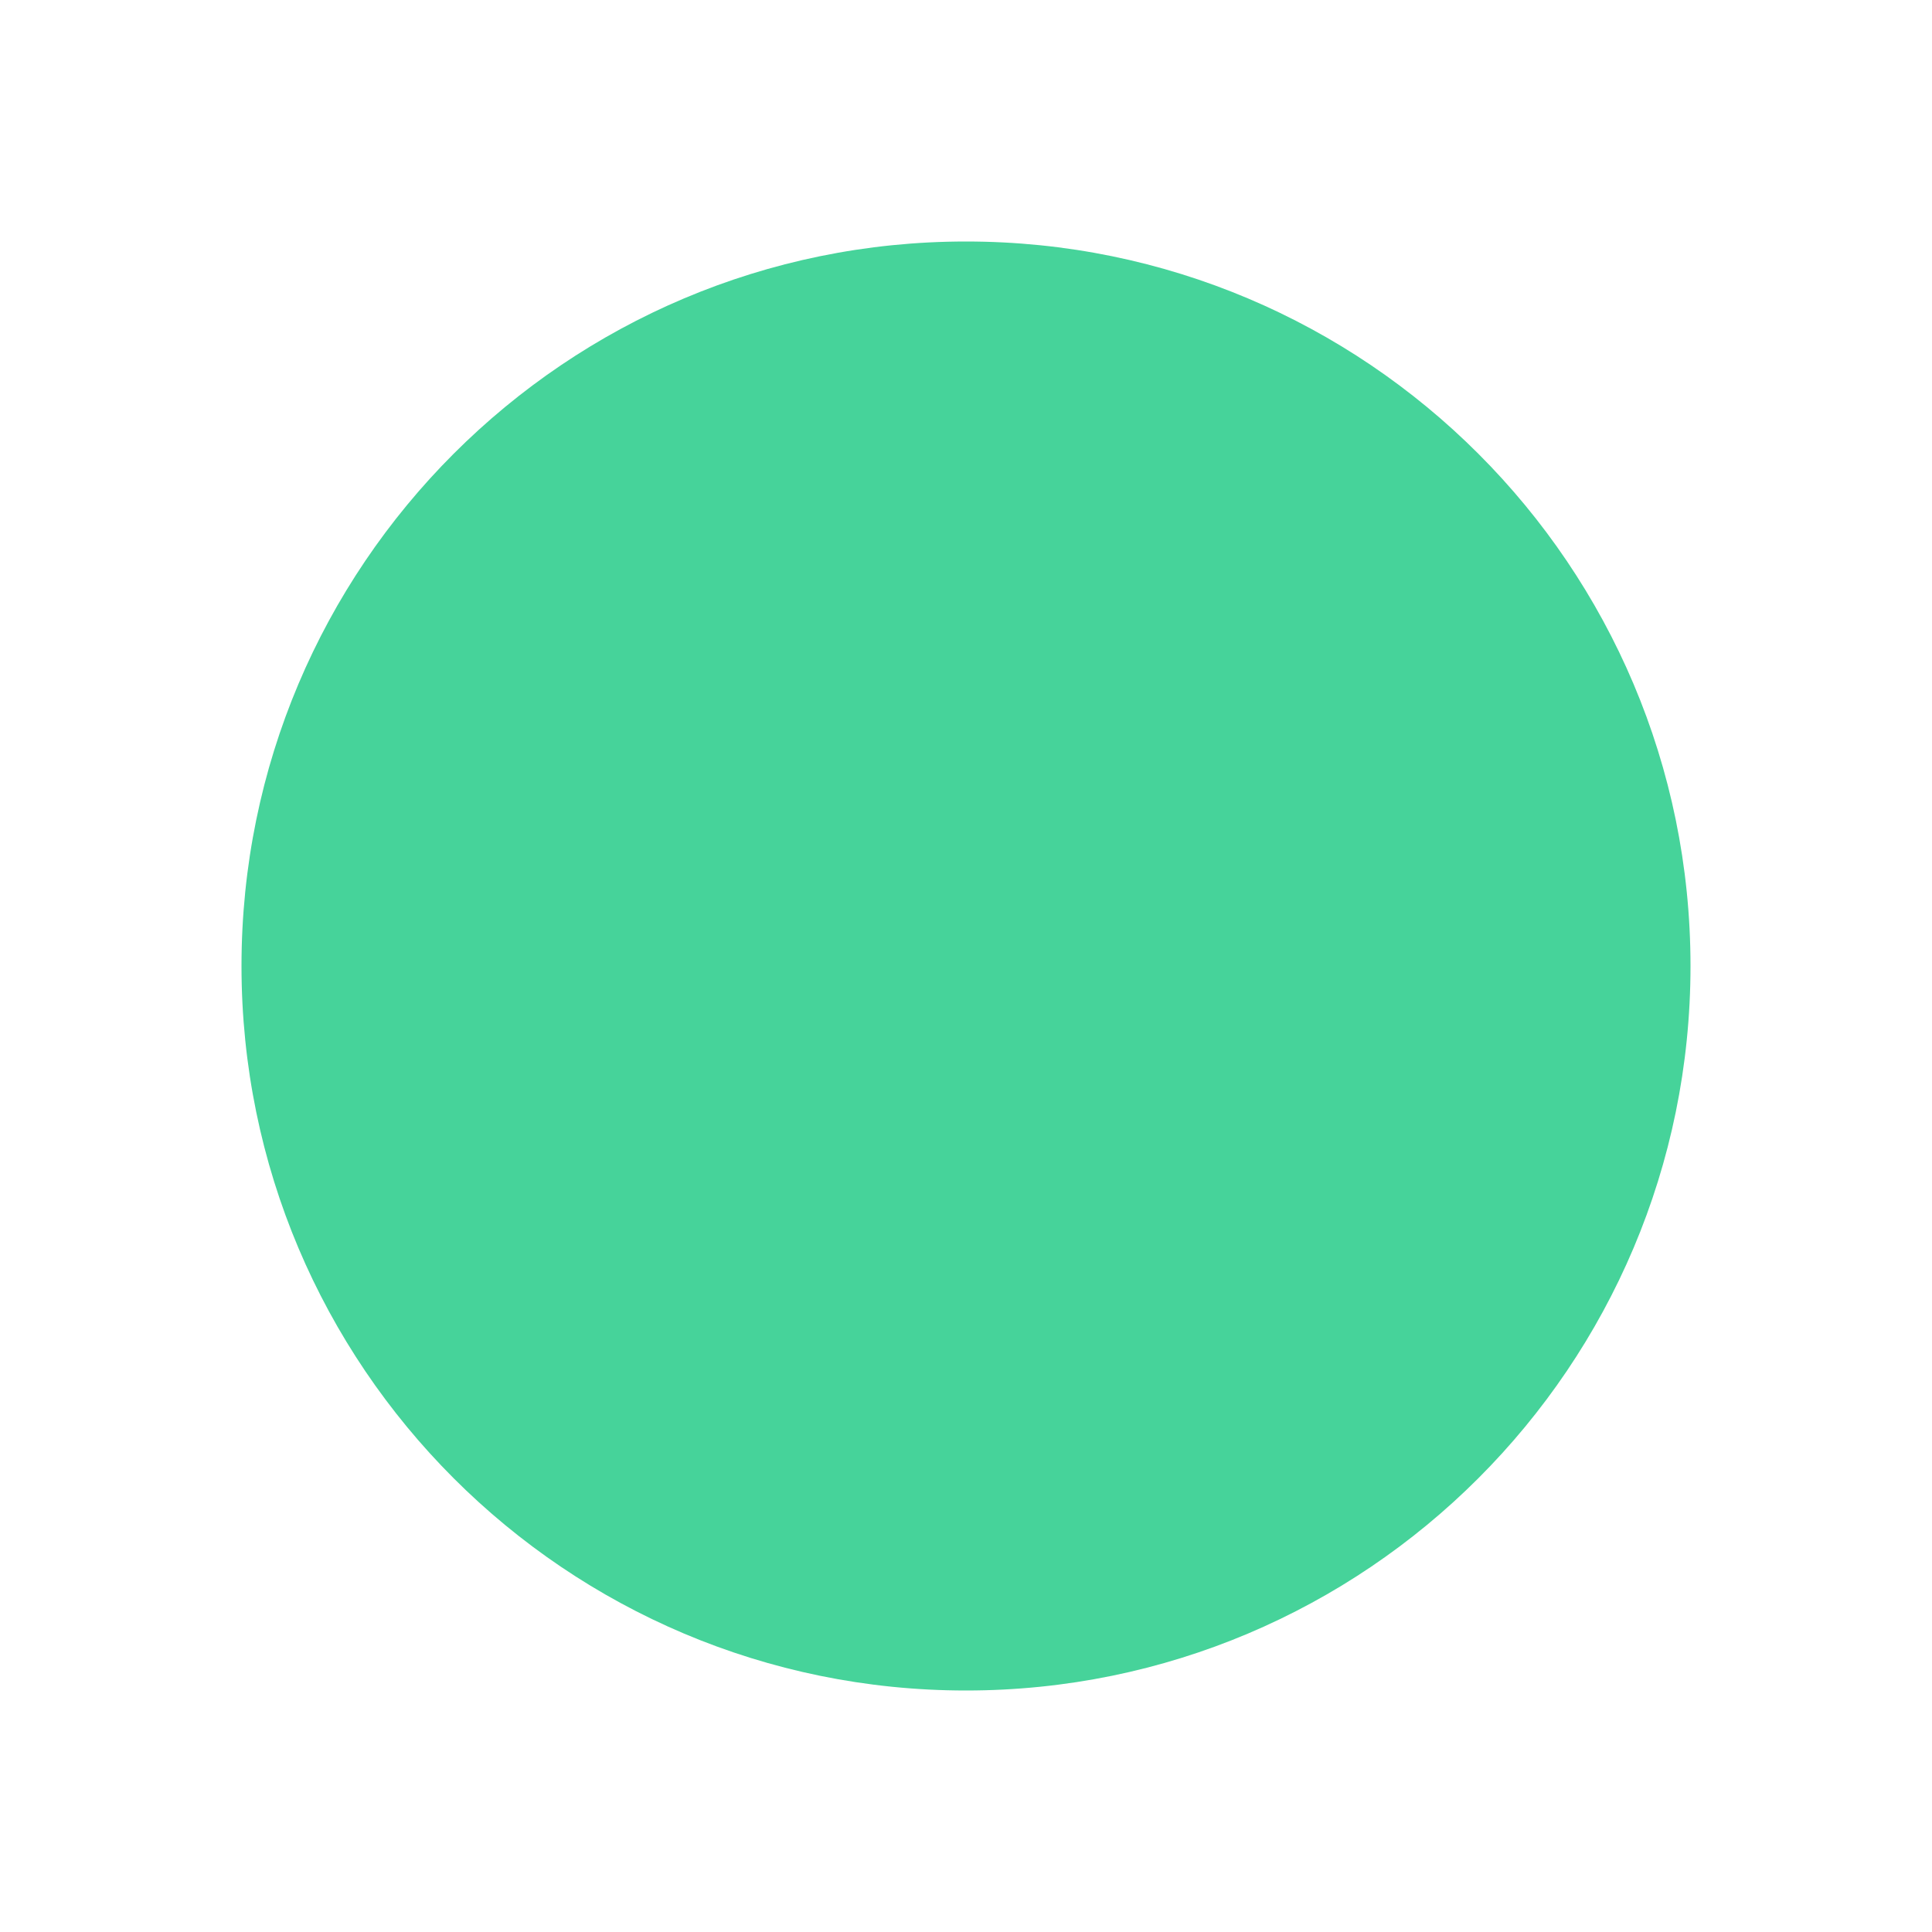
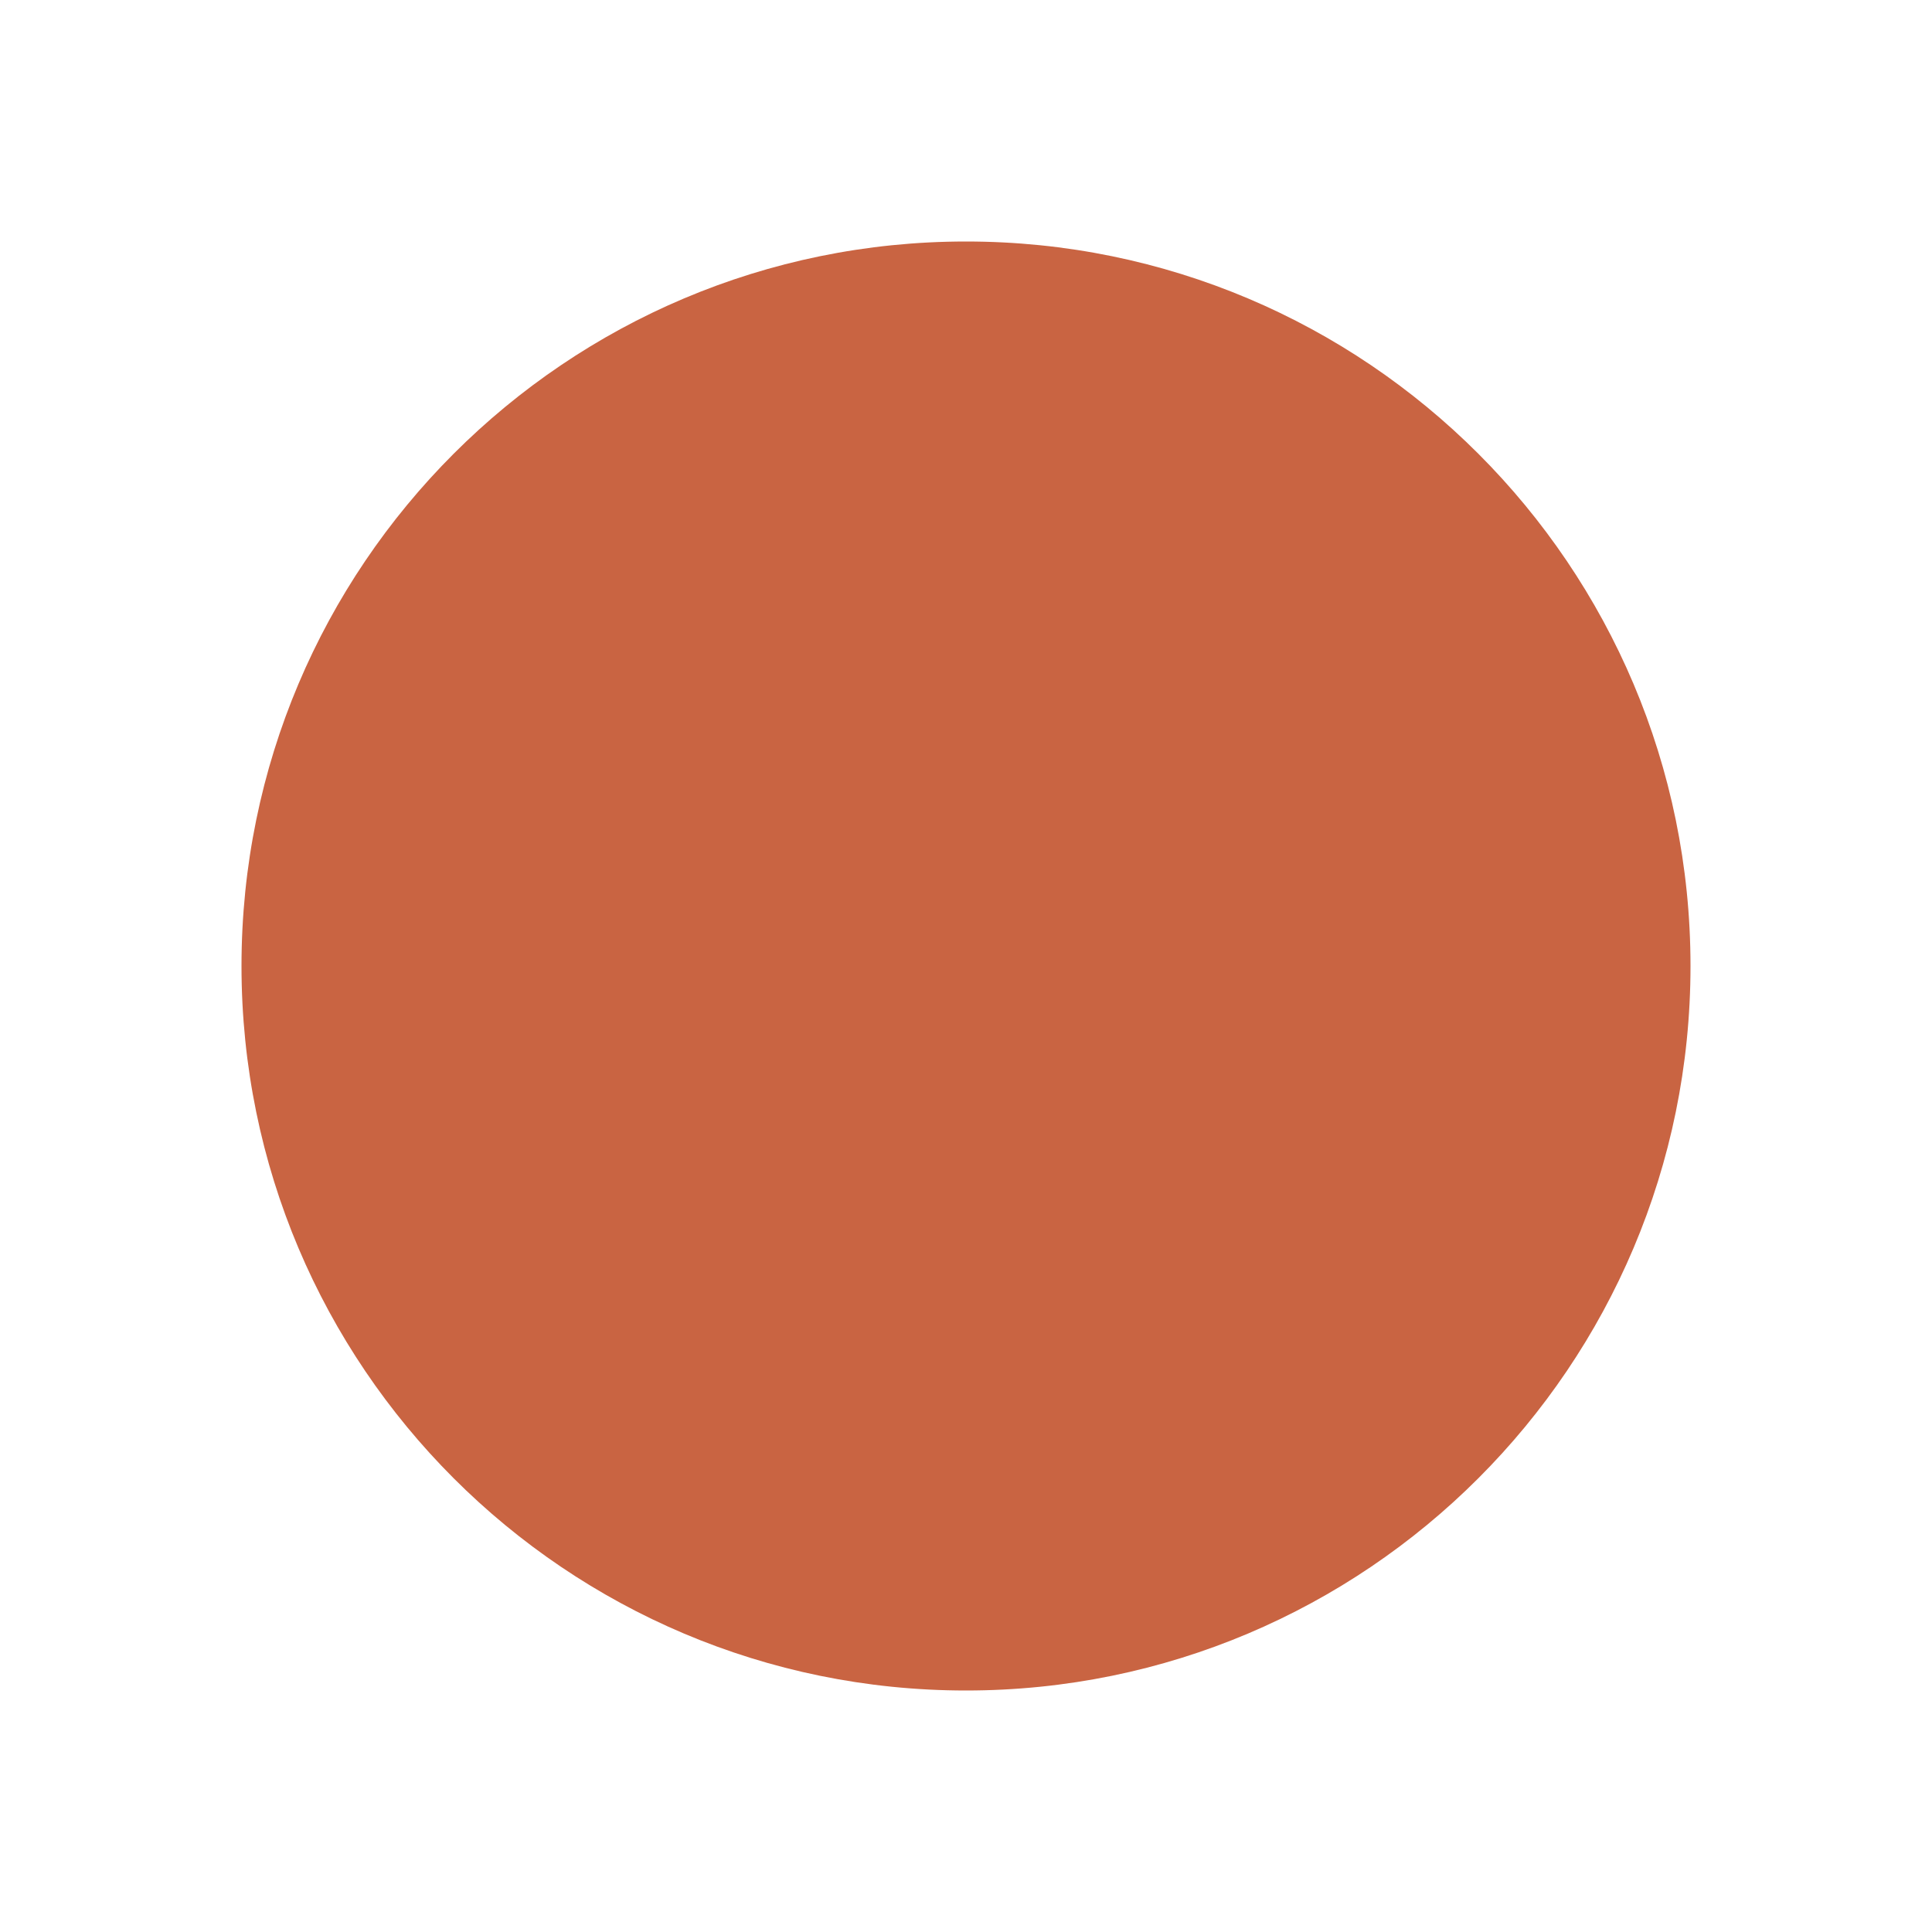
<svg xmlns="http://www.w3.org/2000/svg" viewBox="0 0 16 16">
-   <circle cx="8" cy="8" r="6" fill="#46d39a" />
+   <circle cx="8" cy="8" r="6" fill="#c96442" />
</svg>
